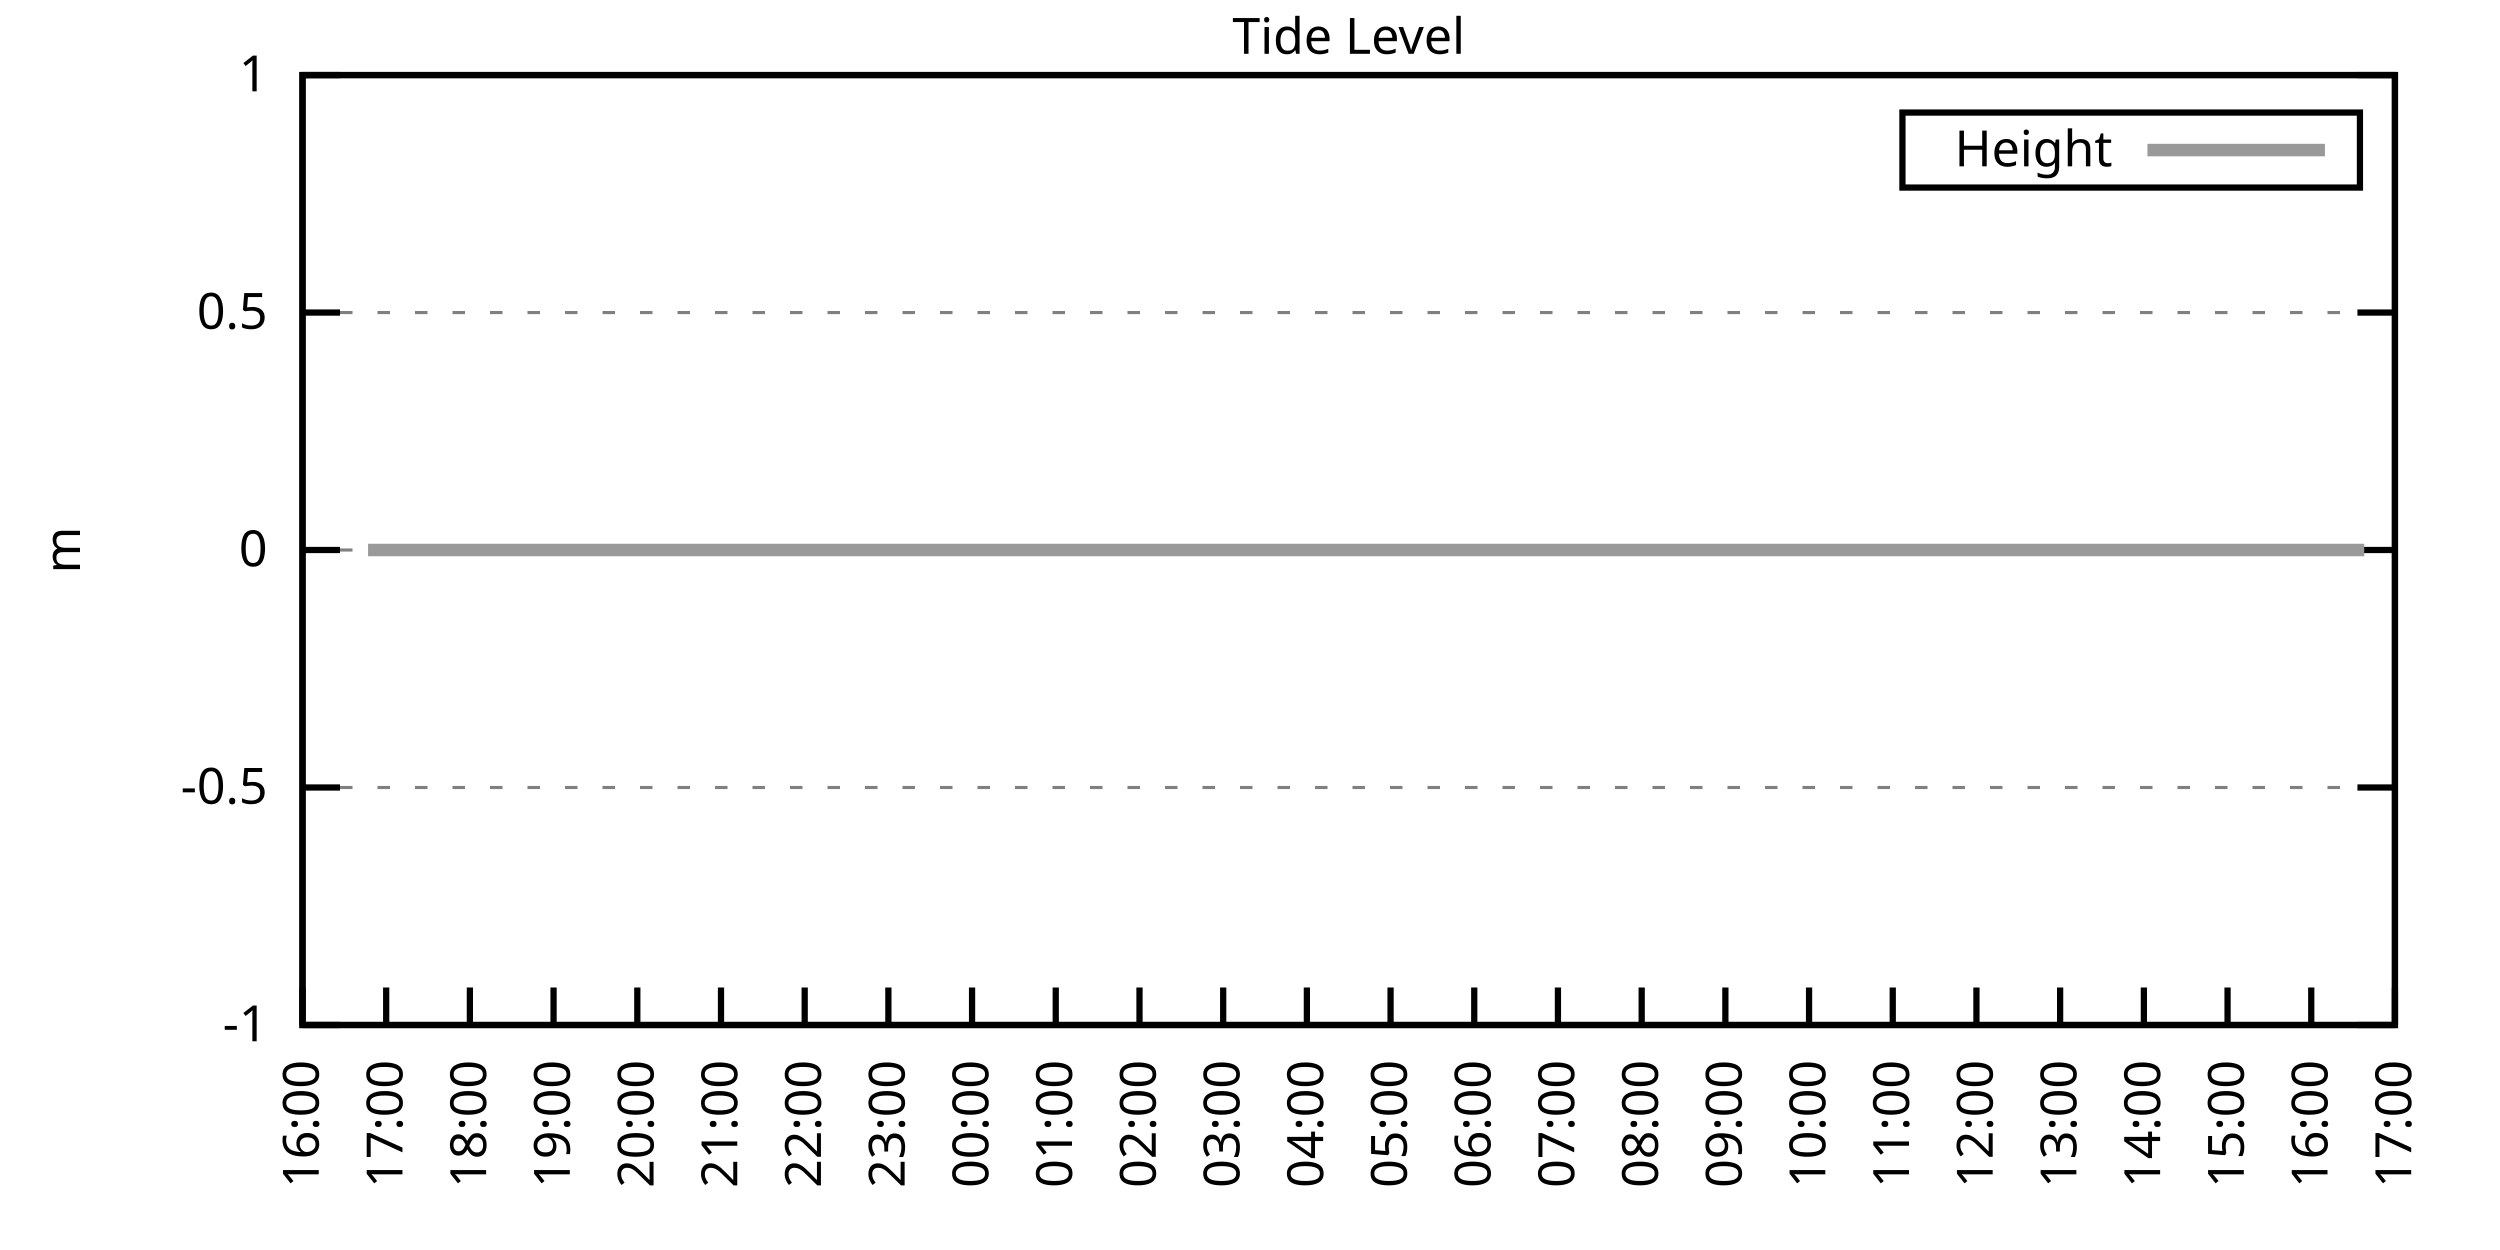
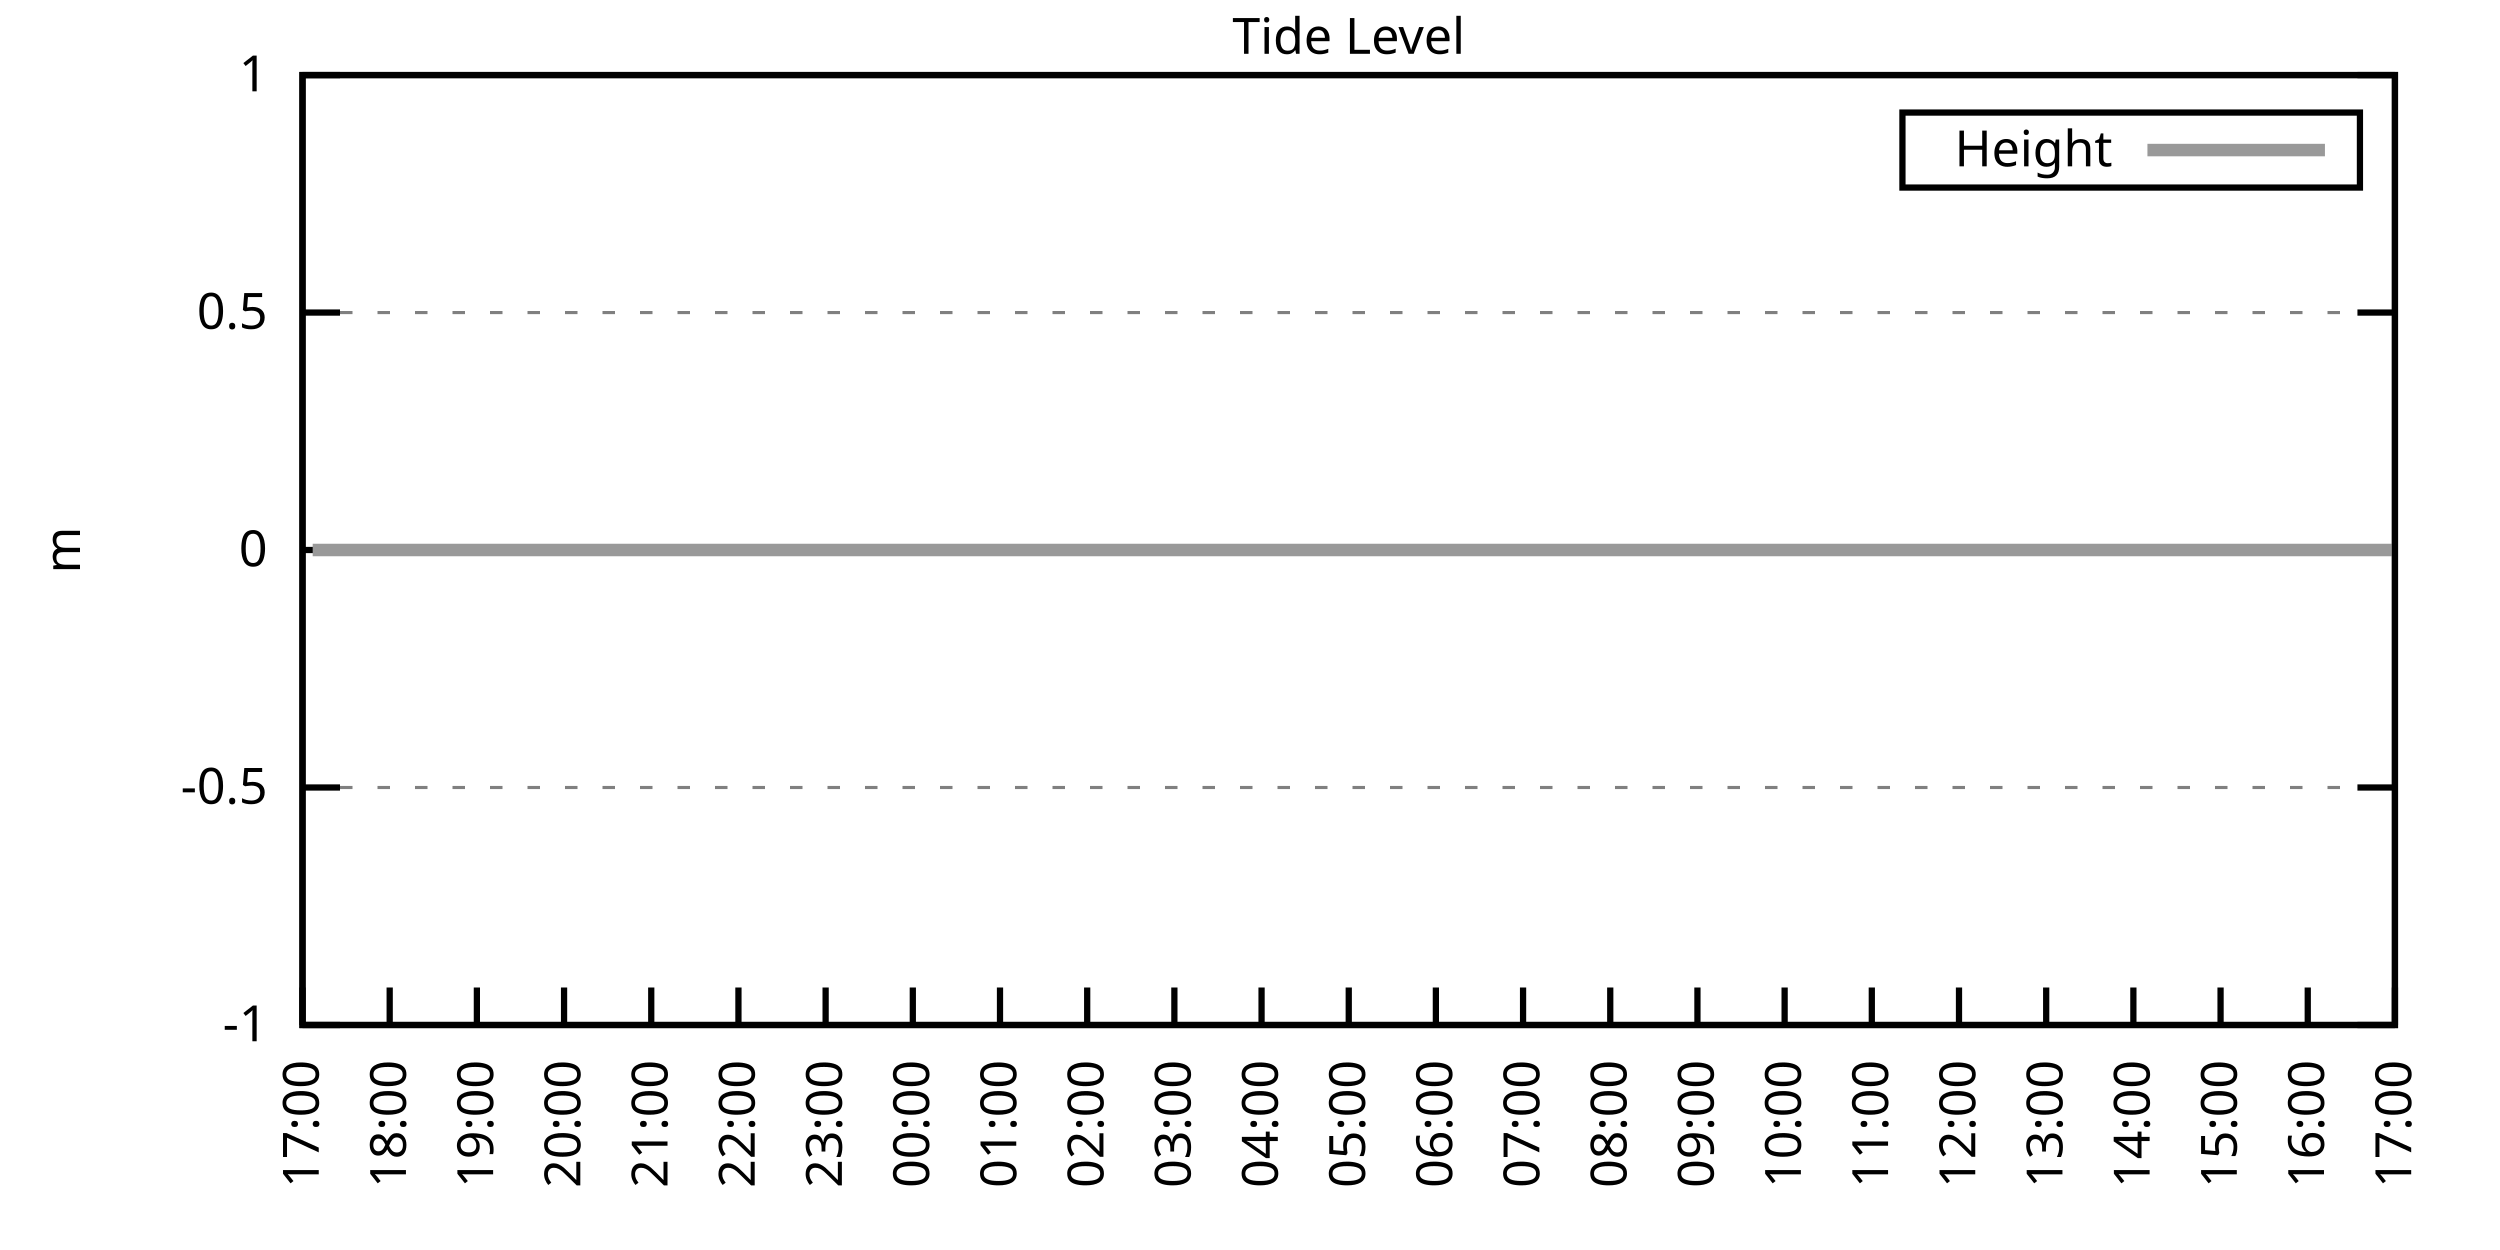
<svg xmlns="http://www.w3.org/2000/svg" xmlns:xlink="http://www.w3.org/1999/xlink" width="400" height="200" viewBox="0 0 400 200">
  <g id="gnuplot_canvas">
    <rect x="0" y="0" width="400" height="200" fill="none" />
    <defs>
      <circle id="gpDot" r="0.5" stroke-width="0.5" stroke="currentColor" />
      <path id="gpPt0" stroke-width="0.333" stroke="currentColor" d="M-1,0 h2 M0,-1 v2" />
      <path id="gpPt1" stroke-width="0.333" stroke="currentColor" d="M-1,-1 L1,1 M1,-1 L-1,1" />
      <path id="gpPt2" stroke-width="0.333" stroke="currentColor" d="M-1,0 L1,0 M0,-1 L0,1 M-1,-1 L1,1 M-1,1 L1,-1" />
      <rect id="gpPt3" stroke-width="0.333" stroke="currentColor" x="-1" y="-1" width="2" height="2" />
      <rect id="gpPt4" stroke-width="0.333" stroke="currentColor" fill="currentColor" x="-1" y="-1" width="2" height="2" />
      <circle id="gpPt5" stroke-width="0.333" stroke="currentColor" cx="0" cy="0" r="1" />
      <use xlink:href="#gpPt5" id="gpPt6" fill="currentColor" stroke="none" />
      <path id="gpPt7" stroke-width="0.333" stroke="currentColor" d="M0,-1.33 L-1.33,0.67 L1.33,0.67 z" />
      <use xlink:href="#gpPt7" id="gpPt8" fill="currentColor" stroke="none" />
      <use xlink:href="#gpPt7" id="gpPt9" stroke="currentColor" transform="rotate(180)" />
      <use xlink:href="#gpPt9" id="gpPt10" fill="currentColor" stroke="none" />
      <use xlink:href="#gpPt3" id="gpPt11" stroke="currentColor" transform="rotate(45)" />
      <use xlink:href="#gpPt11" id="gpPt12" fill="currentColor" stroke="none" />
      <path id="gpPt13" stroke-width="0.333" stroke="currentColor" d="M0,1.330 L1.265,0.411 L0.782,-1.067 L-0.782,-1.076 L-1.265,0.411 z" />
      <use xlink:href="#gpPt13" id="gpPt14" fill="currentColor" stroke="none" />
      <filter id="textbox" filterUnits="objectBoundingBox" x="0" y="0" height="1" width="1">
        <feFlood flood-color="white" flood-opacity="1" result="bgnd" />
        <feComposite in="SourceGraphic" in2="bgnd" operator="atop" />
      </filter>
      <filter id="greybox" filterUnits="objectBoundingBox" x="0" y="0" height="1" width="1">
        <feFlood flood-color="lightgrey" flood-opacity="1" result="grey" />
        <feComposite in="SourceGraphic" in2="grey" operator="atop" />
      </filter>
    </defs>
    <g fill="none" color="white" stroke="currentColor" stroke-width="1.00" stroke-linecap="butt" stroke-linejoin="miter">
</g>
    <g fill="none" color="black" stroke="currentColor" stroke-width="1.00" stroke-linecap="butt" stroke-linejoin="miter">
      <g stroke="none" shape-rendering="crispEdges">
        <polygon fill="rgb(255, 255, 255)" points="48.40,164.00 383.18,164.00 383.18,12.02 48.40,12.02 " />
      </g>
    </g>
    <g fill="none" color="black" stroke="currentColor" stroke-width="1.00" stroke-linecap="butt" stroke-linejoin="miter">
</g>
    <g fill="none" color="black" stroke="black" stroke-width="0.50" stroke-linecap="butt" stroke-linejoin="miter">
</g>
    <g fill="none" color="gray" stroke="currentColor" stroke-width="0.50" stroke-linecap="butt" stroke-linejoin="miter">
      <path stroke="gray" stroke-dasharray="2,4" class="gridline" d="M48.40,164.00 L383.19,164.00  " />
    </g>
    <g fill="none" color="gray" stroke="gray" stroke-width="1.00" stroke-linecap="butt" stroke-linejoin="miter">
</g>
    <g fill="none" color="black" stroke="currentColor" stroke-width="1.00" stroke-linecap="butt" stroke-linejoin="miter">
      <path stroke="black" d="M48.40,164.00 L54.40,164.00 M383.19,164.00 L377.19,164.00  " />
      <g transform="translate(42.80,166.60)" stroke="none" fill="black" font-family="Sans" font-size="8.00" text-anchor="end">
        <text>
          <tspan font-family="Sans">-1</tspan>
        </text>
      </g>
    </g>
    <g fill="none" color="black" stroke="currentColor" stroke-width="1.00" stroke-linecap="butt" stroke-linejoin="miter">
</g>
    <g fill="none" color="black" stroke="black" stroke-width="0.50" stroke-linecap="butt" stroke-linejoin="miter">
</g>
    <g fill="none" color="gray" stroke="currentColor" stroke-width="0.50" stroke-linecap="butt" stroke-linejoin="miter">
      <path stroke="gray" stroke-dasharray="2,4" class="gridline" d="M48.40,126.00 L383.19,126.00  " />
    </g>
    <g fill="none" color="gray" stroke="gray" stroke-width="1.00" stroke-linecap="butt" stroke-linejoin="miter">
</g>
    <g fill="none" color="black" stroke="currentColor" stroke-width="1.00" stroke-linecap="butt" stroke-linejoin="miter">
      <path stroke="black" d="M48.40,126.00 L54.40,126.00 M383.19,126.00 L377.19,126.00  " />
      <g transform="translate(42.80,128.60)" stroke="none" fill="black" font-family="Sans" font-size="8.00" text-anchor="end">
        <text>
          <tspan font-family="Sans">-0.5</tspan>
        </text>
      </g>
    </g>
    <g fill="none" color="black" stroke="currentColor" stroke-width="1.00" stroke-linecap="butt" stroke-linejoin="miter">
</g>
    <g fill="none" color="black" stroke="black" stroke-width="0.50" stroke-linecap="butt" stroke-linejoin="miter">
</g>
    <g fill="none" color="gray" stroke="currentColor" stroke-width="0.50" stroke-linecap="butt" stroke-linejoin="miter">
      <path stroke="gray" stroke-dasharray="2,4" class="gridline" d="M48.40,88.00 L383.19,88.00  " />
    </g>
    <g fill="none" color="gray" stroke="gray" stroke-width="1.00" stroke-linecap="butt" stroke-linejoin="miter">
</g>
    <g fill="none" color="black" stroke="currentColor" stroke-width="1.00" stroke-linecap="butt" stroke-linejoin="miter">
      <path stroke="black" d="M48.40,88.00 L54.40,88.00 M383.19,88.00 L377.19,88.00  " />
      <g transform="translate(42.80,90.60)" stroke="none" fill="black" font-family="Sans" font-size="8.00" text-anchor="end">
        <text>
          <tspan font-family="Sans"> 0</tspan>
        </text>
      </g>
    </g>
    <g fill="none" color="black" stroke="currentColor" stroke-width="1.00" stroke-linecap="butt" stroke-linejoin="miter">
</g>
    <g fill="none" color="black" stroke="black" stroke-width="0.50" stroke-linecap="butt" stroke-linejoin="miter">
</g>
    <g fill="none" color="gray" stroke="currentColor" stroke-width="0.50" stroke-linecap="butt" stroke-linejoin="miter">
      <path stroke="gray" stroke-dasharray="2,4" class="gridline" d="M48.40,50.01 L383.19,50.01  " />
    </g>
    <g fill="none" color="gray" stroke="gray" stroke-width="1.00" stroke-linecap="butt" stroke-linejoin="miter">
</g>
    <g fill="none" color="black" stroke="currentColor" stroke-width="1.00" stroke-linecap="butt" stroke-linejoin="miter">
      <path stroke="black" d="M48.40,50.01 L54.40,50.01 M383.19,50.01 L377.19,50.01  " />
      <g transform="translate(42.80,52.61)" stroke="none" fill="black" font-family="Sans" font-size="8.00" text-anchor="end">
        <text>
          <tspan font-family="Sans"> 0.5</tspan>
        </text>
      </g>
    </g>
    <g fill="none" color="black" stroke="currentColor" stroke-width="1.00" stroke-linecap="butt" stroke-linejoin="miter">
</g>
    <g fill="none" color="black" stroke="black" stroke-width="0.50" stroke-linecap="butt" stroke-linejoin="miter">
</g>
    <g fill="none" color="gray" stroke="currentColor" stroke-width="0.50" stroke-linecap="butt" stroke-linejoin="miter">
      <path stroke="gray" stroke-dasharray="2,4" class="gridline" d="M48.40,12.01 L383.19,12.01  " />
    </g>
    <g fill="none" color="gray" stroke="gray" stroke-width="1.00" stroke-linecap="butt" stroke-linejoin="miter">
</g>
    <g fill="none" color="black" stroke="currentColor" stroke-width="1.00" stroke-linecap="butt" stroke-linejoin="miter">
      <path stroke="black" d="M48.40,12.01 L54.40,12.01 M383.19,12.01 L377.19,12.01  " />
      <g transform="translate(42.80,14.61)" stroke="none" fill="black" font-family="Sans" font-size="8.00" text-anchor="end">
        <text>
          <tspan font-family="Sans"> 1</tspan>
        </text>
      </g>
    </g>
    <g fill="none" color="black" stroke="currentColor" stroke-width="1.00" stroke-linecap="butt" stroke-linejoin="miter">
      <path stroke="black" d="M48.40,164.00 L48.40,158.00  " />
      <g transform="translate(51.00,169.60) rotate(270.00)" stroke="none" fill="black" font-family="Sans" font-size="8.00" text-anchor="end">
        <text>
-           <tspan font-family="Sans">16:00</tspan>
-         </text>
-       </g>
-     </g>
-     <g fill="none" color="black" stroke="currentColor" stroke-width="1.00" stroke-linecap="butt" stroke-linejoin="miter">
-       <path stroke="black" d="M61.79,164.00 L61.79,158.00  " />
-       <g transform="translate(64.39,169.60) rotate(270.00)" stroke="none" fill="black" font-family="Sans" font-size="8.00" text-anchor="end">
-         <text>
          <tspan font-family="Sans">17:00</tspan>
        </text>
      </g>
    </g>
    <g fill="none" color="black" stroke="currentColor" stroke-width="1.00" stroke-linecap="butt" stroke-linejoin="miter">
-       <path stroke="black" d="M75.18,164.00 L75.18,158.00  " />
-       <g transform="translate(77.78,169.60) rotate(270.00)" stroke="none" fill="black" font-family="Sans" font-size="8.00" text-anchor="end">
+       <path stroke="black" d="M62.35,164.00 L62.35,158.00  " />
+       <g transform="translate(64.95,169.60) rotate(270.00)" stroke="none" fill="black" font-family="Sans" font-size="8.00" text-anchor="end">
        <text>
          <tspan font-family="Sans">18:00</tspan>
        </text>
      </g>
    </g>
    <g fill="none" color="black" stroke="currentColor" stroke-width="1.00" stroke-linecap="butt" stroke-linejoin="miter">
-       <path stroke="black" d="M88.57,164.00 L88.57,158.00  " />
-       <g transform="translate(91.17,169.60) rotate(270.00)" stroke="none" fill="black" font-family="Sans" font-size="8.00" text-anchor="end">
+       <path stroke="black" d="M76.30,164.00 L76.30,158.00  " />
+       <g transform="translate(78.90,169.60) rotate(270.00)" stroke="none" fill="black" font-family="Sans" font-size="8.00" text-anchor="end">
        <text>
          <tspan font-family="Sans">19:00</tspan>
        </text>
      </g>
    </g>
    <g fill="none" color="black" stroke="currentColor" stroke-width="1.00" stroke-linecap="butt" stroke-linejoin="miter">
-       <path stroke="black" d="M101.97,164.00 L101.97,158.00  " />
-       <g transform="translate(104.57,169.60) rotate(270.00)" stroke="none" fill="black" font-family="Sans" font-size="8.00" text-anchor="end">
+       <path stroke="black" d="M90.25,164.00 L90.25,158.00  " />
+       <g transform="translate(92.85,169.60) rotate(270.00)" stroke="none" fill="black" font-family="Sans" font-size="8.00" text-anchor="end">
        <text>
          <tspan font-family="Sans">20:00</tspan>
        </text>
      </g>
    </g>
    <g fill="none" color="black" stroke="currentColor" stroke-width="1.00" stroke-linecap="butt" stroke-linejoin="miter">
-       <path stroke="black" d="M115.36,164.00 L115.36,158.00  " />
-       <g transform="translate(117.96,169.60) rotate(270.00)" stroke="none" fill="black" font-family="Sans" font-size="8.00" text-anchor="end">
+       <path stroke="black" d="M104.20,164.00 L104.20,158.00  " />
+       <g transform="translate(106.80,169.60) rotate(270.00)" stroke="none" fill="black" font-family="Sans" font-size="8.00" text-anchor="end">
        <text>
          <tspan font-family="Sans">21:00</tspan>
        </text>
      </g>
    </g>
    <g fill="none" color="black" stroke="currentColor" stroke-width="1.00" stroke-linecap="butt" stroke-linejoin="miter">
-       <path stroke="black" d="M128.75,164.00 L128.75,158.00  " />
-       <g transform="translate(131.35,169.60) rotate(270.00)" stroke="none" fill="black" font-family="Sans" font-size="8.00" text-anchor="end">
+       <path stroke="black" d="M118.15,164.00 L118.15,158.00  " />
+       <g transform="translate(120.75,169.60) rotate(270.00)" stroke="none" fill="black" font-family="Sans" font-size="8.00" text-anchor="end">
        <text>
          <tspan font-family="Sans">22:00</tspan>
        </text>
      </g>
    </g>
    <g fill="none" color="black" stroke="currentColor" stroke-width="1.00" stroke-linecap="butt" stroke-linejoin="miter">
-       <path stroke="black" d="M142.14,164.00 L142.14,158.00  " />
-       <g transform="translate(144.74,169.60) rotate(270.00)" stroke="none" fill="black" font-family="Sans" font-size="8.00" text-anchor="end">
+       <path stroke="black" d="M132.10,164.00 L132.10,158.00  " />
+       <g transform="translate(134.70,169.60) rotate(270.00)" stroke="none" fill="black" font-family="Sans" font-size="8.00" text-anchor="end">
        <text>
          <tspan font-family="Sans">23:00</tspan>
        </text>
      </g>
    </g>
    <g fill="none" color="black" stroke="currentColor" stroke-width="1.00" stroke-linecap="butt" stroke-linejoin="miter">
-       <path stroke="black" d="M155.53,164.00 L155.53,158.00  " />
-       <g transform="translate(158.13,169.60) rotate(270.00)" stroke="none" fill="black" font-family="Sans" font-size="8.00" text-anchor="end">
+       <path stroke="black" d="M146.05,164.00 L146.05,158.00  " />
+       <g transform="translate(148.65,169.60) rotate(270.00)" stroke="none" fill="black" font-family="Sans" font-size="8.00" text-anchor="end">
        <text>
          <tspan font-family="Sans">00:00</tspan>
        </text>
      </g>
    </g>
    <g fill="none" color="black" stroke="currentColor" stroke-width="1.00" stroke-linecap="butt" stroke-linejoin="miter">
-       <path stroke="black" d="M168.92,164.00 L168.92,158.00  " />
-       <g transform="translate(171.52,169.60) rotate(270.00)" stroke="none" fill="black" font-family="Sans" font-size="8.00" text-anchor="end">
+       <path stroke="black" d="M160.00,164.00 L160.00,158.00  " />
+       <g transform="translate(162.60,169.60) rotate(270.00)" stroke="none" fill="black" font-family="Sans" font-size="8.00" text-anchor="end">
        <text>
          <tspan font-family="Sans">01:00</tspan>
        </text>
      </g>
    </g>
    <g fill="none" color="black" stroke="currentColor" stroke-width="1.00" stroke-linecap="butt" stroke-linejoin="miter">
-       <path stroke="black" d="M182.32,164.00 L182.32,158.00  " />
-       <g transform="translate(184.92,169.60) rotate(270.00)" stroke="none" fill="black" font-family="Sans" font-size="8.00" text-anchor="end">
+       <path stroke="black" d="M173.95,164.00 L173.95,158.00  " />
+       <g transform="translate(176.55,169.60) rotate(270.00)" stroke="none" fill="black" font-family="Sans" font-size="8.00" text-anchor="end">
        <text>
          <tspan font-family="Sans">02:00</tspan>
        </text>
      </g>
    </g>
    <g fill="none" color="black" stroke="currentColor" stroke-width="1.00" stroke-linecap="butt" stroke-linejoin="miter">
-       <path stroke="black" d="M195.71,164.00 L195.71,158.00  " />
-       <g transform="translate(198.31,169.60) rotate(270.00)" stroke="none" fill="black" font-family="Sans" font-size="8.00" text-anchor="end">
+       <path stroke="black" d="M187.90,164.00 L187.90,158.00  " />
+       <g transform="translate(190.50,169.60) rotate(270.00)" stroke="none" fill="black" font-family="Sans" font-size="8.00" text-anchor="end">
        <text>
          <tspan font-family="Sans">03:00</tspan>
        </text>
      </g>
    </g>
    <g fill="none" color="black" stroke="currentColor" stroke-width="1.00" stroke-linecap="butt" stroke-linejoin="miter">
-       <path stroke="black" d="M209.10,164.00 L209.10,158.00  " />
-       <g transform="translate(211.70,169.60) rotate(270.00)" stroke="none" fill="black" font-family="Sans" font-size="8.00" text-anchor="end">
+       <path stroke="black" d="M201.85,164.00 L201.85,158.00  " />
+       <g transform="translate(204.45,169.60) rotate(270.00)" stroke="none" fill="black" font-family="Sans" font-size="8.00" text-anchor="end">
        <text>
          <tspan font-family="Sans">04:00</tspan>
        </text>
      </g>
    </g>
    <g fill="none" color="black" stroke="currentColor" stroke-width="1.00" stroke-linecap="butt" stroke-linejoin="miter">
-       <path stroke="black" d="M222.49,164.00 L222.49,158.00  " />
-       <g transform="translate(225.09,169.60) rotate(270.00)" stroke="none" fill="black" font-family="Sans" font-size="8.00" text-anchor="end">
+       <path stroke="black" d="M215.80,164.00 L215.80,158.00  " />
+       <g transform="translate(218.40,169.60) rotate(270.00)" stroke="none" fill="black" font-family="Sans" font-size="8.00" text-anchor="end">
        <text>
          <tspan font-family="Sans">05:00</tspan>
        </text>
      </g>
    </g>
    <g fill="none" color="black" stroke="currentColor" stroke-width="1.00" stroke-linecap="butt" stroke-linejoin="miter">
-       <path stroke="black" d="M235.88,164.00 L235.88,158.00  " />
-       <g transform="translate(238.48,169.60) rotate(270.00)" stroke="none" fill="black" font-family="Sans" font-size="8.00" text-anchor="end">
+       <path stroke="black" d="M229.74,164.00 L229.74,158.00  " />
+       <g transform="translate(232.34,169.60) rotate(270.00)" stroke="none" fill="black" font-family="Sans" font-size="8.00" text-anchor="end">
        <text>
          <tspan font-family="Sans">06:00</tspan>
        </text>
      </g>
    </g>
    <g fill="none" color="black" stroke="currentColor" stroke-width="1.00" stroke-linecap="butt" stroke-linejoin="miter">
-       <path stroke="black" d="M249.27,164.00 L249.27,158.00  " />
-       <g transform="translate(251.87,169.60) rotate(270.00)" stroke="none" fill="black" font-family="Sans" font-size="8.00" text-anchor="end">
+       <path stroke="black" d="M243.69,164.00 L243.69,158.00  " />
+       <g transform="translate(246.29,169.60) rotate(270.00)" stroke="none" fill="black" font-family="Sans" font-size="8.00" text-anchor="end">
        <text>
          <tspan font-family="Sans">07:00</tspan>
        </text>
      </g>
    </g>
    <g fill="none" color="black" stroke="currentColor" stroke-width="1.00" stroke-linecap="butt" stroke-linejoin="miter">
-       <path stroke="black" d="M262.67,164.00 L262.67,158.00  " />
-       <g transform="translate(265.27,169.60) rotate(270.00)" stroke="none" fill="black" font-family="Sans" font-size="8.00" text-anchor="end">
+       <path stroke="black" d="M257.64,164.00 L257.64,158.00  " />
+       <g transform="translate(260.24,169.60) rotate(270.00)" stroke="none" fill="black" font-family="Sans" font-size="8.00" text-anchor="end">
        <text>
          <tspan font-family="Sans">08:00</tspan>
        </text>
      </g>
    </g>
    <g fill="none" color="black" stroke="currentColor" stroke-width="1.00" stroke-linecap="butt" stroke-linejoin="miter">
-       <path stroke="black" d="M276.06,164.00 L276.06,158.00  " />
-       <g transform="translate(278.66,169.60) rotate(270.00)" stroke="none" fill="black" font-family="Sans" font-size="8.00" text-anchor="end">
+       <path stroke="black" d="M271.59,164.00 L271.59,158.00  " />
+       <g transform="translate(274.19,169.60) rotate(270.00)" stroke="none" fill="black" font-family="Sans" font-size="8.00" text-anchor="end">
        <text>
          <tspan font-family="Sans">09:00</tspan>
        </text>
      </g>
    </g>
    <g fill="none" color="black" stroke="currentColor" stroke-width="1.00" stroke-linecap="butt" stroke-linejoin="miter">
-       <path stroke="black" d="M289.45,164.00 L289.45,158.00  " />
-       <g transform="translate(292.05,169.60) rotate(270.00)" stroke="none" fill="black" font-family="Sans" font-size="8.00" text-anchor="end">
+       <path stroke="black" d="M285.54,164.00 L285.54,158.00  " />
+       <g transform="translate(288.14,169.60) rotate(270.00)" stroke="none" fill="black" font-family="Sans" font-size="8.00" text-anchor="end">
        <text>
          <tspan font-family="Sans">10:00</tspan>
        </text>
      </g>
    </g>
    <g fill="none" color="black" stroke="currentColor" stroke-width="1.00" stroke-linecap="butt" stroke-linejoin="miter">
-       <path stroke="black" d="M302.84,164.00 L302.84,158.00  " />
-       <g transform="translate(305.44,169.60) rotate(270.00)" stroke="none" fill="black" font-family="Sans" font-size="8.00" text-anchor="end">
+       <path stroke="black" d="M299.49,164.00 L299.49,158.00  " />
+       <g transform="translate(302.09,169.60) rotate(270.00)" stroke="none" fill="black" font-family="Sans" font-size="8.00" text-anchor="end">
        <text>
          <tspan font-family="Sans">11:00</tspan>
        </text>
      </g>
    </g>
    <g fill="none" color="black" stroke="currentColor" stroke-width="1.00" stroke-linecap="butt" stroke-linejoin="miter">
-       <path stroke="black" d="M316.23,164.00 L316.23,158.00  " />
-       <g transform="translate(318.83,169.60) rotate(270.00)" stroke="none" fill="black" font-family="Sans" font-size="8.00" text-anchor="end">
+       <path stroke="black" d="M313.44,164.00 L313.44,158.00  " />
+       <g transform="translate(316.04,169.60) rotate(270.00)" stroke="none" fill="black" font-family="Sans" font-size="8.00" text-anchor="end">
        <text>
          <tspan font-family="Sans">12:00</tspan>
        </text>
      </g>
    </g>
    <g fill="none" color="black" stroke="currentColor" stroke-width="1.00" stroke-linecap="butt" stroke-linejoin="miter">
-       <path stroke="black" d="M329.62,164.00 L329.62,158.00  " />
-       <g transform="translate(332.22,169.60) rotate(270.00)" stroke="none" fill="black" font-family="Sans" font-size="8.00" text-anchor="end">
+       <path stroke="black" d="M327.39,164.00 L327.39,158.00  " />
+       <g transform="translate(329.99,169.60) rotate(270.00)" stroke="none" fill="black" font-family="Sans" font-size="8.00" text-anchor="end">
        <text>
          <tspan font-family="Sans">13:00</tspan>
        </text>
      </g>
    </g>
    <g fill="none" color="black" stroke="currentColor" stroke-width="1.00" stroke-linecap="butt" stroke-linejoin="miter">
-       <path stroke="black" d="M343.02,164.00 L343.02,158.00  " />
-       <g transform="translate(345.62,169.60) rotate(270.00)" stroke="none" fill="black" font-family="Sans" font-size="8.00" text-anchor="end">
+       <path stroke="black" d="M341.34,164.00 L341.34,158.00  " />
+       <g transform="translate(343.94,169.60) rotate(270.00)" stroke="none" fill="black" font-family="Sans" font-size="8.00" text-anchor="end">
        <text>
          <tspan font-family="Sans">14:00</tspan>
        </text>
      </g>
    </g>
    <g fill="none" color="black" stroke="currentColor" stroke-width="1.00" stroke-linecap="butt" stroke-linejoin="miter">
-       <path stroke="black" d="M356.41,164.00 L356.41,158.00  " />
-       <g transform="translate(359.01,169.60) rotate(270.00)" stroke="none" fill="black" font-family="Sans" font-size="8.00" text-anchor="end">
+       <path stroke="black" d="M355.29,164.00 L355.29,158.00  " />
+       <g transform="translate(357.89,169.60) rotate(270.00)" stroke="none" fill="black" font-family="Sans" font-size="8.00" text-anchor="end">
        <text>
          <tspan font-family="Sans">15:00</tspan>
        </text>
      </g>
    </g>
    <g fill="none" color="black" stroke="currentColor" stroke-width="1.00" stroke-linecap="butt" stroke-linejoin="miter">
-       <path stroke="black" d="M369.80,164.00 L369.80,158.00  " />
-       <g transform="translate(372.40,169.60) rotate(270.00)" stroke="none" fill="black" font-family="Sans" font-size="8.00" text-anchor="end">
+       <path stroke="black" d="M369.24,164.00 L369.24,158.00  " />
+       <g transform="translate(371.84,169.60) rotate(270.00)" stroke="none" fill="black" font-family="Sans" font-size="8.00" text-anchor="end">
        <text>
          <tspan font-family="Sans">16:00</tspan>
        </text>
      </g>
    </g>
    <g fill="none" color="black" stroke="currentColor" stroke-width="1.00" stroke-linecap="butt" stroke-linejoin="miter">
      <path stroke="black" d="M383.19,164.00 L383.19,158.00  " />
      <g transform="translate(385.79,169.60) rotate(270.00)" stroke="none" fill="black" font-family="Sans" font-size="8.00" text-anchor="end">
        <text>
          <tspan font-family="Sans">17:00</tspan>
        </text>
      </g>
    </g>
    <g fill="none" color="black" stroke="currentColor" stroke-width="1.00" stroke-linecap="butt" stroke-linejoin="miter">
</g>
    <g fill="none" color="black" stroke="currentColor" stroke-width="1.00" stroke-linecap="butt" stroke-linejoin="miter">
      <path stroke="black" d="M48.40,12.01 L48.40,164.00 L383.19,164.00 L383.19,12.01 L48.40,12.01 Z  " />
    </g>
    <g fill="none" color="black" stroke="currentColor" stroke-width="1.00" stroke-linecap="butt" stroke-linejoin="miter">
</g>
    <g fill="none" color="black" stroke="currentColor" stroke-width="1.00" stroke-linecap="butt" stroke-linejoin="miter">
      <path stroke="black" d="M304.39,30.01 L304.39,18.01 L377.59,18.01 L377.59,30.01 L304.39,30.01 Z  " />
    </g>
    <g id="Tide_level_plot_1">
      <g fill="none" color="white" stroke="black" stroke-width="2.00" stroke-linecap="butt" stroke-linejoin="miter">
</g>
      <g fill="none" color="black" stroke="currentColor" stroke-width="2.00" stroke-linecap="butt" stroke-linejoin="miter">
        <g transform="translate(337.99,26.61)" stroke="none" fill="black" font-family="Sans" font-size="8.00" text-anchor="end">
          <text>
            <tspan font-family="Sans">Height</tspan>
          </text>
        </g>
      </g>
      <g fill="none" color="black" stroke="currentColor" stroke-width="2.00" stroke-linecap="butt" stroke-linejoin="miter">
-         <path stroke="rgb(153, 153, 153)" d="M343.59,24.01 L371.99,24.01 M58.89,88.00 L61.35,88.00 L63.35,88.00 L65.81,88.00 L68.04,88.00 L70.50,88.00   L72.73,88.00 L74.51,88.00 L76.97,88.00 L79.42,88.00 L81.43,88.00 L83.66,88.00 L86.12,88.00 L88.13,88.00   L90.58,88.00 L92.59,88.00 L95.05,88.00 L97.06,88.00 L99.29,88.00 L101.52,88.00 L103.98,88.00 L106.21,88.00   L107.99,88.00 L110.45,88.00 L112.68,88.00 L115.13,88.00 L117.37,88.00 L119.60,88.00 L121.83,88.00 L124.06,88.00   L126.07,88.00 L128.30,88.00 L130.31,88.00 L132.99,88.00 L135.00,88.00 L137.23,88.00 L139.69,88.00 L141.47,88.00   L144.15,88.00 L146.16,88.00 L148.17,88.00 L150.62,88.00 L152.63,88.00 L155.09,88.00 L157.32,88.00 L159.33,88.00   L161.78,88.00 L164.24,88.00 L166.47,88.00 L168.25,88.00 L170.93,88.00 L172.72,88.00 L175.17,88.00 L177.63,88.00   L179.41,88.00 L181.42,88.00 L184.10,88.00 L186.33,88.00 L188.57,88.00 L190.80,88.00 L193.03,88.00 L195.26,88.00   L197.49,88.00 L199.95,88.00 L202.18,88.00 L204.41,88.00 L206.64,88.00 L208.65,88.00 L211.11,88.00 L213.12,88.00   L215.57,88.00 L217.36,88.00 L220.04,88.00 L222.04,88.00 L224.05,88.00 L226.51,88.00 L228.74,88.00 L230.97,88.00   L233.43,88.00 L235.44,88.00 L237.89,88.00 L239.90,88.00 L242.13,88.00 L244.14,88.00 L246.60,88.00 L248.83,88.00   L251.28,88.00 L253.29,88.00 L255.75,88.00 L257.98,88.00 L260.21,88.00 L262.44,88.00 L264.45,88.00 L266.68,88.00   L268.92,88.00 L271.15,88.00 L273.38,88.00 L275.83,88.00 L278.07,88.00 L280.07,88.00 L282.53,88.00 L284.76,88.00   L286.55,88.00 L288.78,88.00 L291.23,88.00 L293.47,88.00 L295.70,88.00 L298.15,88.00 L299.94,88.00 L302.17,88.00   L304.85,88.00 L306.86,88.00 L309.09,88.00 L311.32,88.00 L313.78,88.00 L315.79,88.00 L318.02,88.00 L320.47,88.00   L322.70,88.00 L324.71,88.00 L326.95,88.00 L329.40,88.00 L331.19,88.00 L333.64,88.00 L336.10,88.00 L338.33,88.00   L340.11,88.00 L342.57,88.00 L344.58,88.00 L347.26,88.00 L349.26,88.00 L351.27,88.00 L353.95,88.00 L355.96,88.00   L357.97,88.00 L360.65,88.00 L362.66,88.00 L365.11,88.00 L367.34,88.00 L369.35,88.00 L371.58,88.00 L373.82,88.00   L376.05,88.00 L378.28,88.00  " />
+         <path stroke="rgb(153, 153, 153)" d="M343.59,24.01 L371.99,24.01 M50.03,88.00 L52.58,88.00 L54.91,88.00 L57.47,88.00 L59.79,88.00 L61.65,88.00   L64.21,88.00 L66.77,88.00 L68.86,88.00 L71.18,88.00 L73.74,88.00 L75.83,88.00 L78.39,88.00 L80.48,88.00   L83.04,88.00 L85.13,88.00 L87.46,88.00 L89.78,88.00 L92.34,88.00 L94.67,88.00 L96.53,88.00 L99.08,88.00   L101.41,88.00 L103.97,88.00 L106.29,88.00 L108.62,88.00 L110.94,88.00 L113.27,88.00 L115.36,88.00 L117.68,88.00   L119.78,88.00 L122.57,88.00 L124.66,88.00 L126.98,88.00 L129.54,88.00 L131.40,88.00 L134.19,88.00 L136.28,88.00   L138.37,88.00 L140.93,88.00 L143.02,88.00 L145.58,88.00 L147.91,88.00 L150.00,88.00 L152.56,88.00 L155.11,88.00   L157.44,88.00 L159.30,88.00 L162.09,88.00 L163.95,88.00 L166.51,88.00 L169.06,88.00 L170.92,88.00 L173.02,88.00   L175.81,88.00 L178.13,88.00 L180.46,88.00 L182.78,88.00 L185.11,88.00 L187.43,88.00 L189.76,88.00 L192.31,88.00   L194.64,88.00 L196.96,88.00 L199.29,88.00 L201.38,88.00 L203.94,88.00 L206.03,88.00 L208.59,88.00 L210.45,88.00   L213.24,88.00 L215.33,88.00 L217.42,88.00 L219.98,88.00 L222.30,88.00 L224.63,88.00 L227.19,88.00 L229.28,88.00   L231.84,88.00 L233.93,88.00 L236.25,88.00 L238.35,88.00 L240.90,88.00 L243.23,88.00 L245.79,88.00 L247.88,88.00   L250.44,88.00 L252.76,88.00 L255.09,88.00 L257.41,88.00 L259.50,88.00 L261.83,88.00 L264.15,88.00 L266.48,88.00   L268.80,88.00 L271.36,88.00 L273.69,88.00 L275.78,88.00 L278.34,88.00 L280.66,88.00 L282.52,88.00 L284.85,88.00   L287.40,88.00 L289.73,88.00 L292.05,88.00 L294.61,88.00 L296.47,88.00 L298.80,88.00 L301.58,88.00 L303.68,88.00   L306.00,88.00 L308.33,88.00 L310.88,88.00 L312.98,88.00 L315.30,88.00 L317.86,88.00 L320.18,88.00 L322.28,88.00   L324.60,88.00 L327.16,88.00 L329.02,88.00 L331.58,88.00 L334.13,88.00 L336.46,88.00 L338.32,88.00 L340.88,88.00   L342.97,88.00 L345.76,88.00 L347.85,88.00 L349.94,88.00 L352.73,88.00 L354.83,88.00 L356.92,88.00 L359.71,88.00   L361.80,88.00 L364.36,88.00 L366.68,88.00 L368.78,88.00 L371.10,88.00 L373.43,88.00 L375.75,88.00 L378.08,88.00   L380.63,88.00 L382.96,88.00  " />
      </g>
    </g>
    <g fill="none" color="black" stroke="currentColor" stroke-width="2.00" stroke-linecap="butt" stroke-linejoin="miter">
</g>
    <g fill="none" color="black" stroke="black" stroke-width="1.00" stroke-linecap="butt" stroke-linejoin="miter">
</g>
    <g fill="none" color="black" stroke="currentColor" stroke-width="1.00" stroke-linecap="butt" stroke-linejoin="miter">
      <path stroke="black" d="M48.40,12.01 L48.40,164.00 L383.19,164.00 L383.19,12.01 L48.40,12.01 Z  " />
      <g transform="translate(12.80,88.01) rotate(270.00)" stroke="none" fill="black" font-family="Sans" font-size="8.00" text-anchor="middle">
        <text>
          <tspan font-family="Sans">m</tspan>
        </text>
      </g>
    </g>
    <g fill="none" color="black" stroke="currentColor" stroke-width="1.00" stroke-linecap="butt" stroke-linejoin="miter">
</g>
    <g fill="none" color="black" stroke="currentColor" stroke-width="1.00" stroke-linecap="butt" stroke-linejoin="miter">
      <g transform="translate(215.79,8.61)" stroke="none" fill="black" font-family="Sans" font-size="8.00" text-anchor="middle">
        <text>
          <tspan font-family="Sans">Tide Level</tspan>
        </text>
      </g>
    </g>
    <g fill="none" color="black" stroke="currentColor" stroke-width="1.00" stroke-linecap="butt" stroke-linejoin="miter">
</g>
  </g>
</svg>
